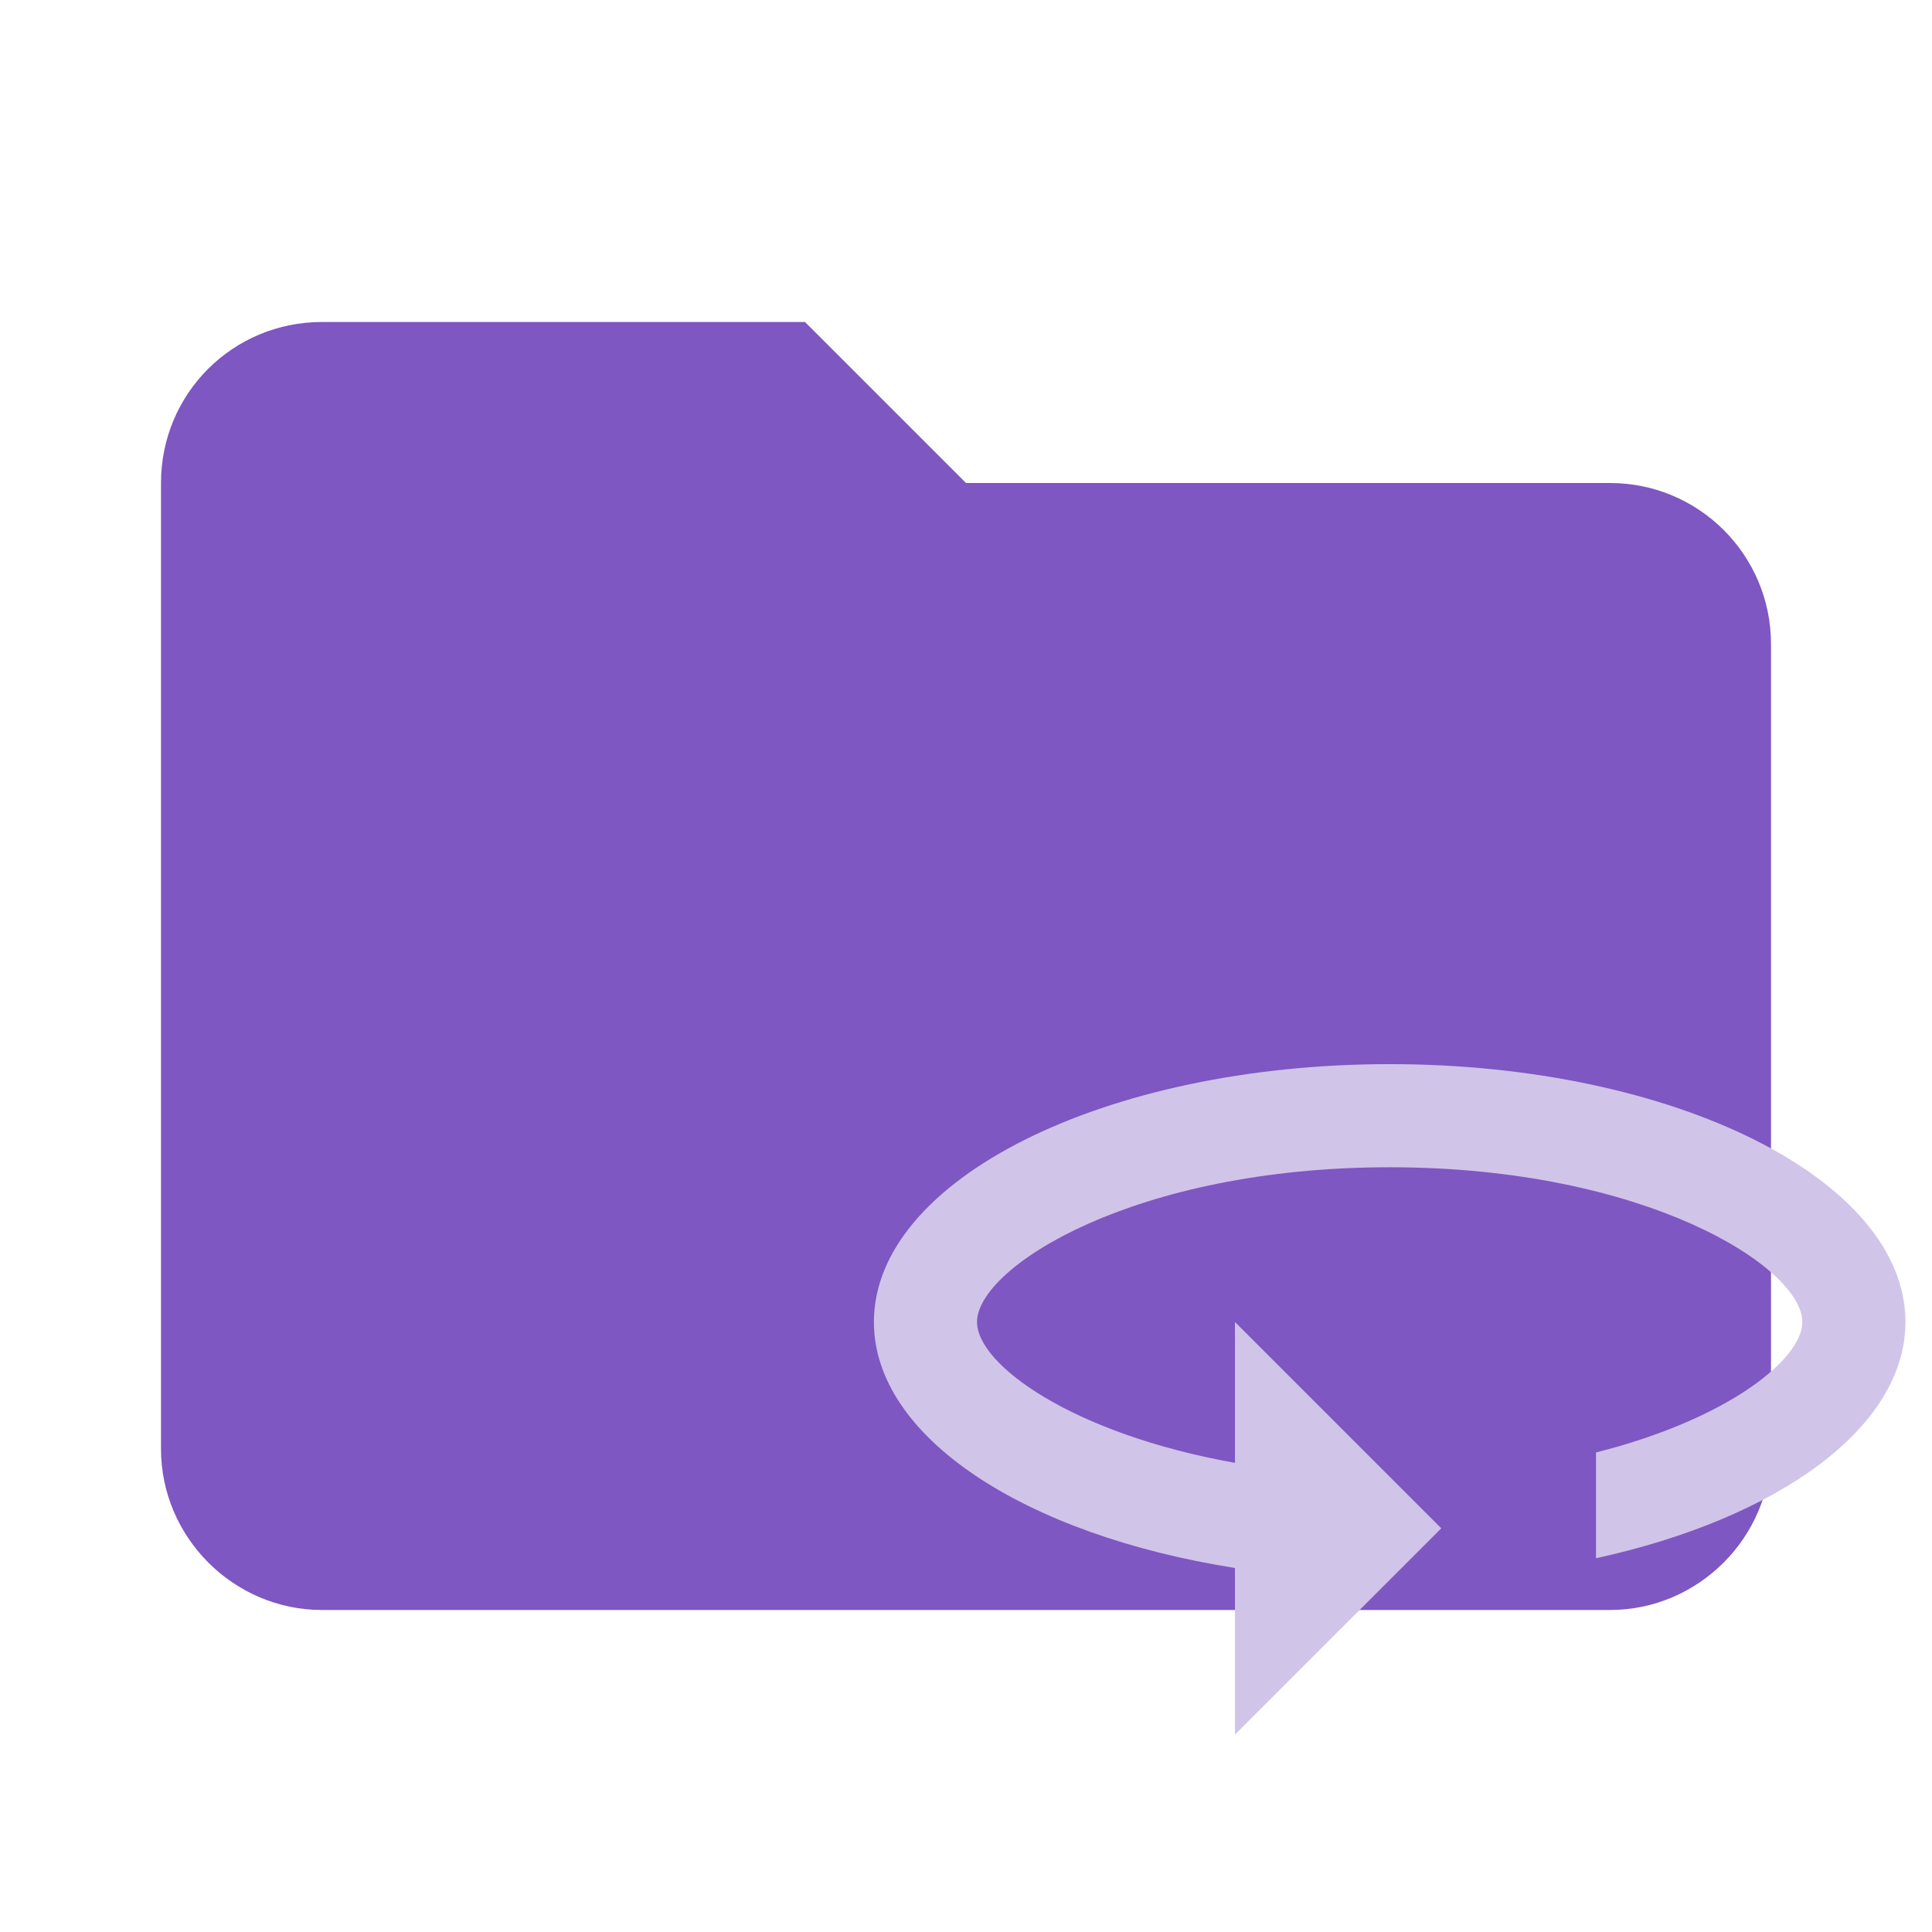
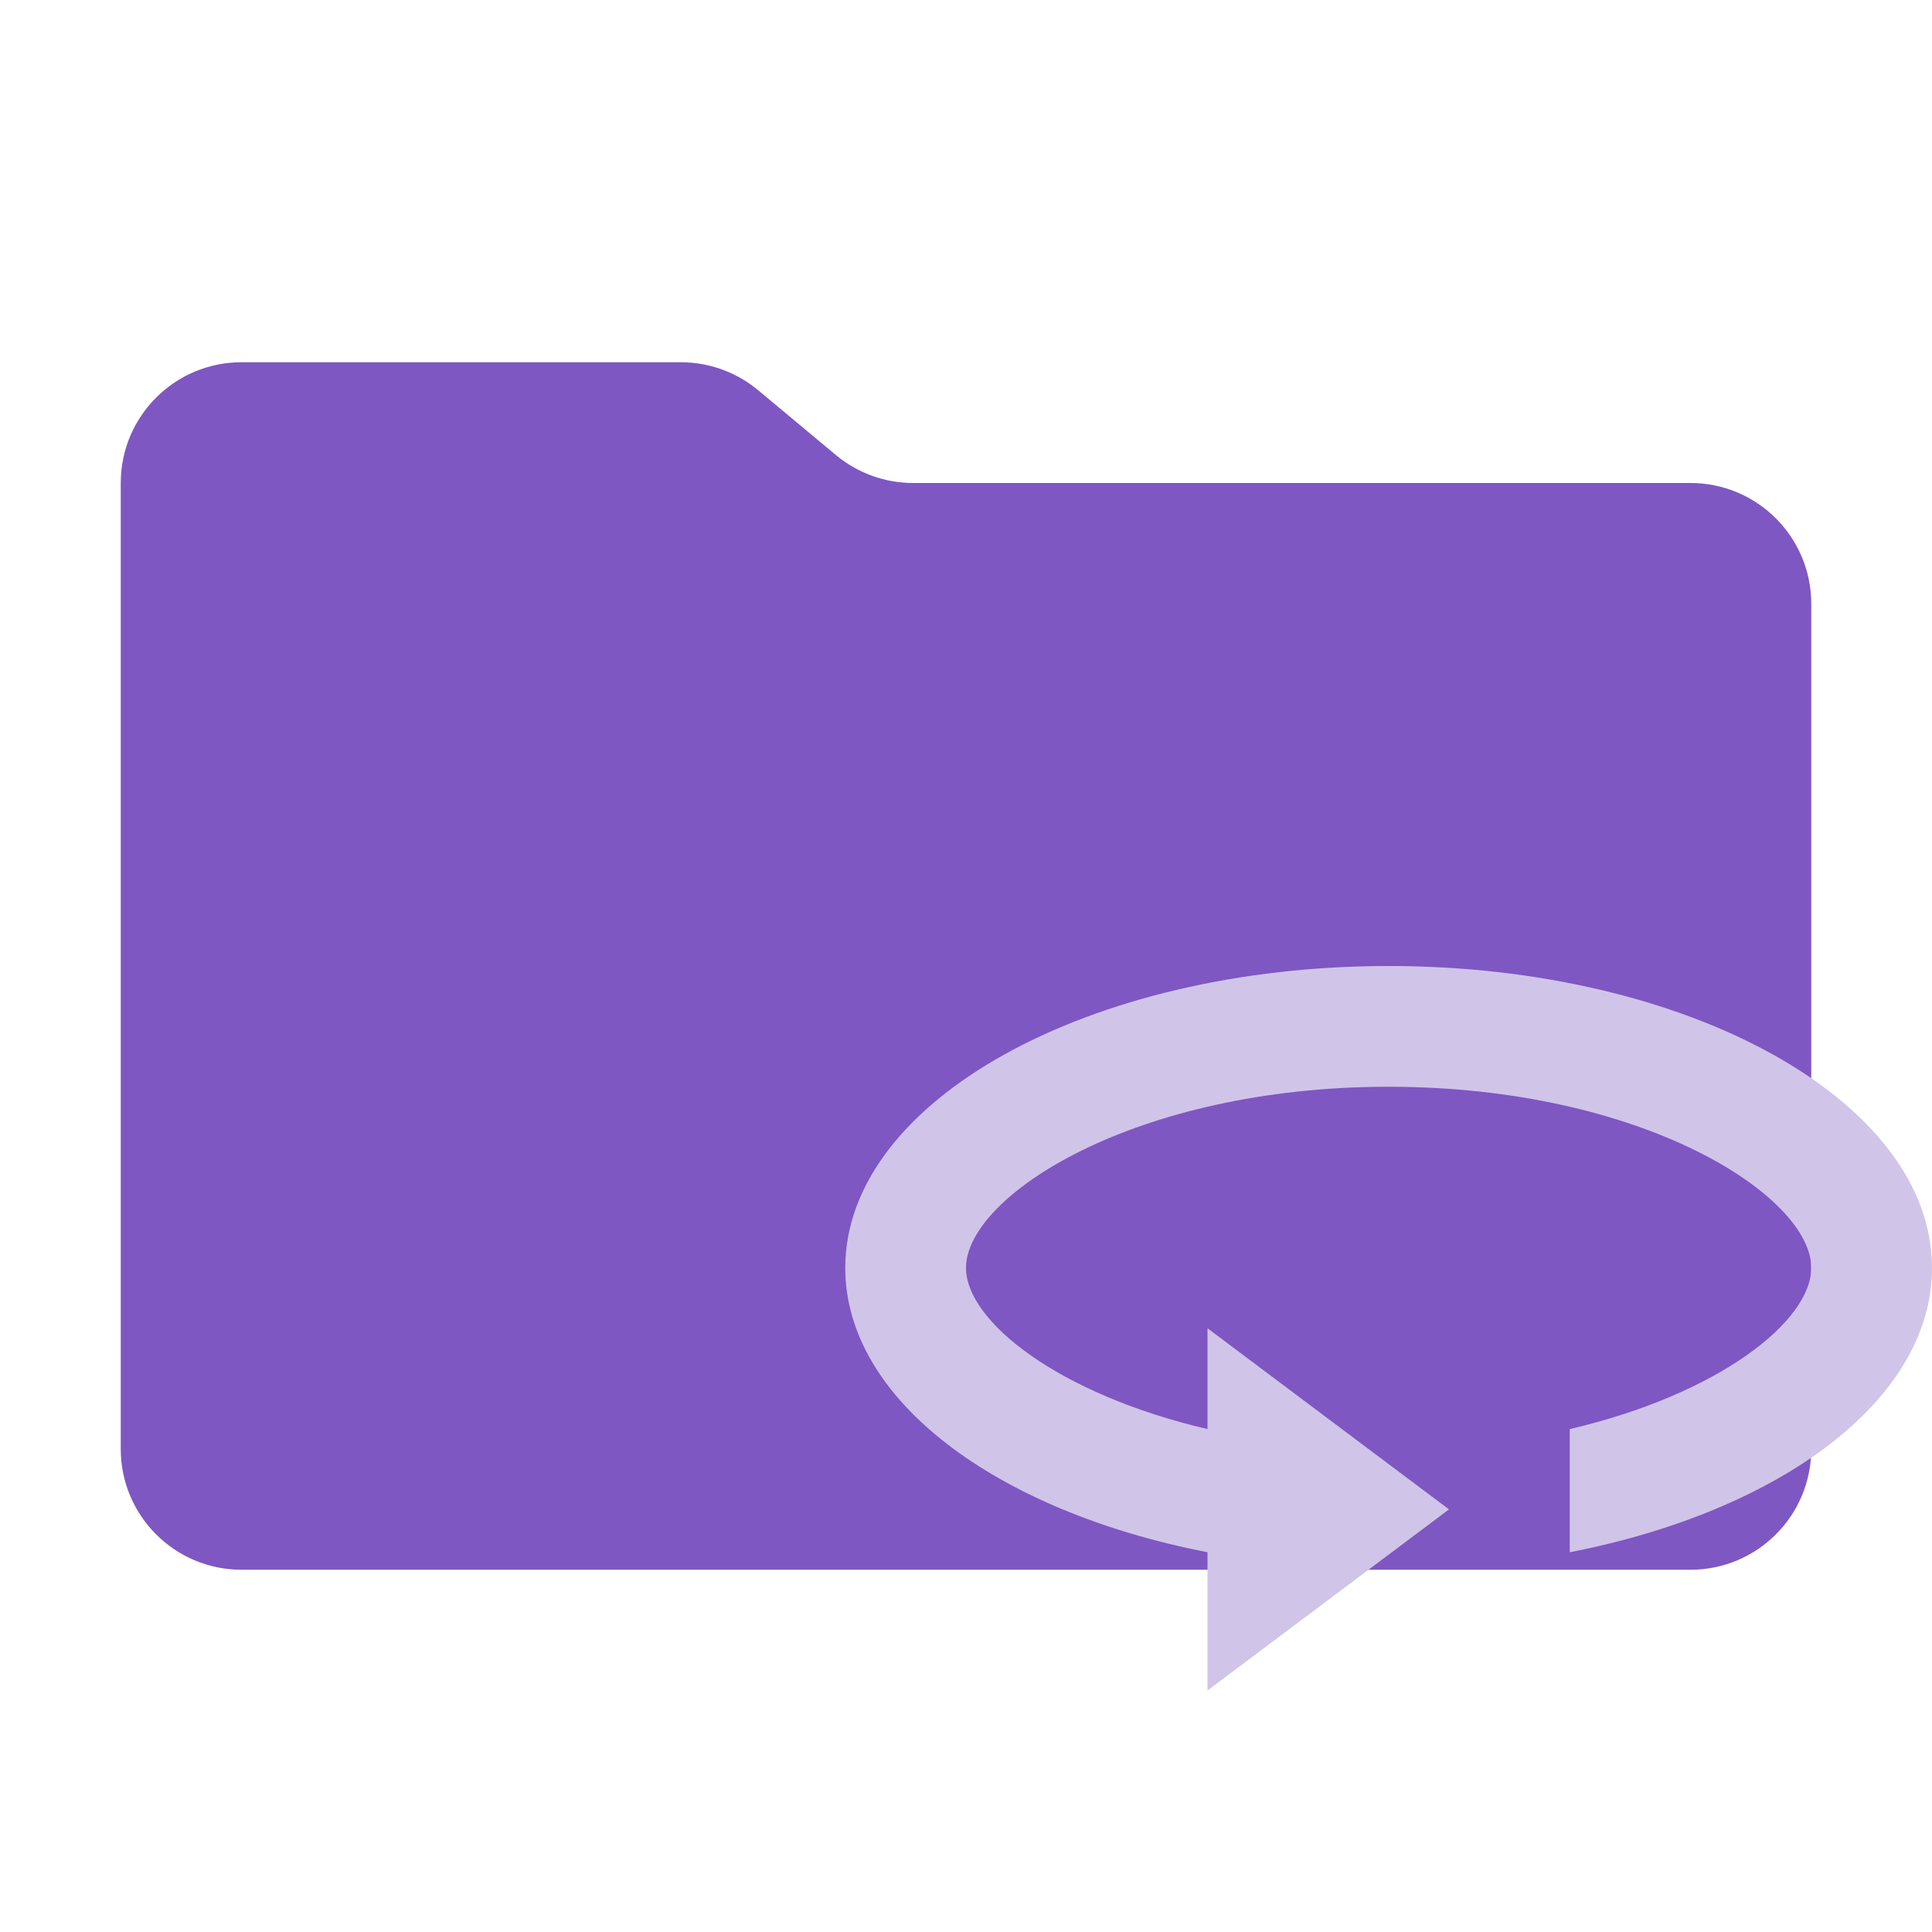
- <svg xmlns="http://www.w3.org/2000/svg" clip-rule="evenodd" fill-rule="evenodd" stroke-linejoin="round" stroke-miterlimit="1.414" viewBox="0 0 24 24">
-   <path d="M10 4H4c-1.11 0-2 .89-2 2v12c0 1.097.903 2 2 2h16c1.097 0 2-.903 2-2V8a2 2 0 0 0-2-2h-8l-2-2z" fill="#5E35B1" fill-rule="nonzero" style="fill:#7e57c2" />
-   <path d="M17.263 13.219c-3.537 0-6.407 1.435-6.407 3.203 0 1.435 1.884 2.646 4.485 3.056v2.07l2.563-2.563-2.563-2.563v1.75c-2.018-.36-3.204-1.218-3.204-1.75 0-.679 1.948-1.922 5.126-1.922 3.178 0 5.126 1.243 5.126 1.922 0 .468-.936 1.211-2.563 1.621v1.314c2.262-.494 3.844-1.621 3.844-2.935 0-1.768-2.87-3.203-6.407-3.203z" style="fill:#d1c4e9;stroke-width:1.068" />
+ <svg xmlns="http://www.w3.org/2000/svg" viewBox="0 0 32 32">
+   <path d="M13.844,7.536l-1.287-1.073A2,2,0,0,0,11.276,6H4A2,2,0,0,0,2,8V24a2,2,0,0,0,2,2H28a2,2,0,0,0,2-2V10a2,2,0,0,0-2-2H15.124A2,2,0,0,1,13.844,7.536Z" style="fill: #7e57c2" />
+   <path d="M23,16c-4.97,0-9,2.24-9,5,0,2.18,2.5,4.03,6,4.71V28l4-3-4-3v1.67c-2.48-.58-4-1.79-4-2.67,0-1.19,2.79-3,7-3,4.21,0,7,1.81,7,3,0,.88-1.52,2.09-4,2.67v2.04c3.5-.68,6-2.53,6-4.71C32,18.24,27.97,16,23,16Z" style="fill: #d1c4e9;fill-rule: evenodd" />
</svg>
